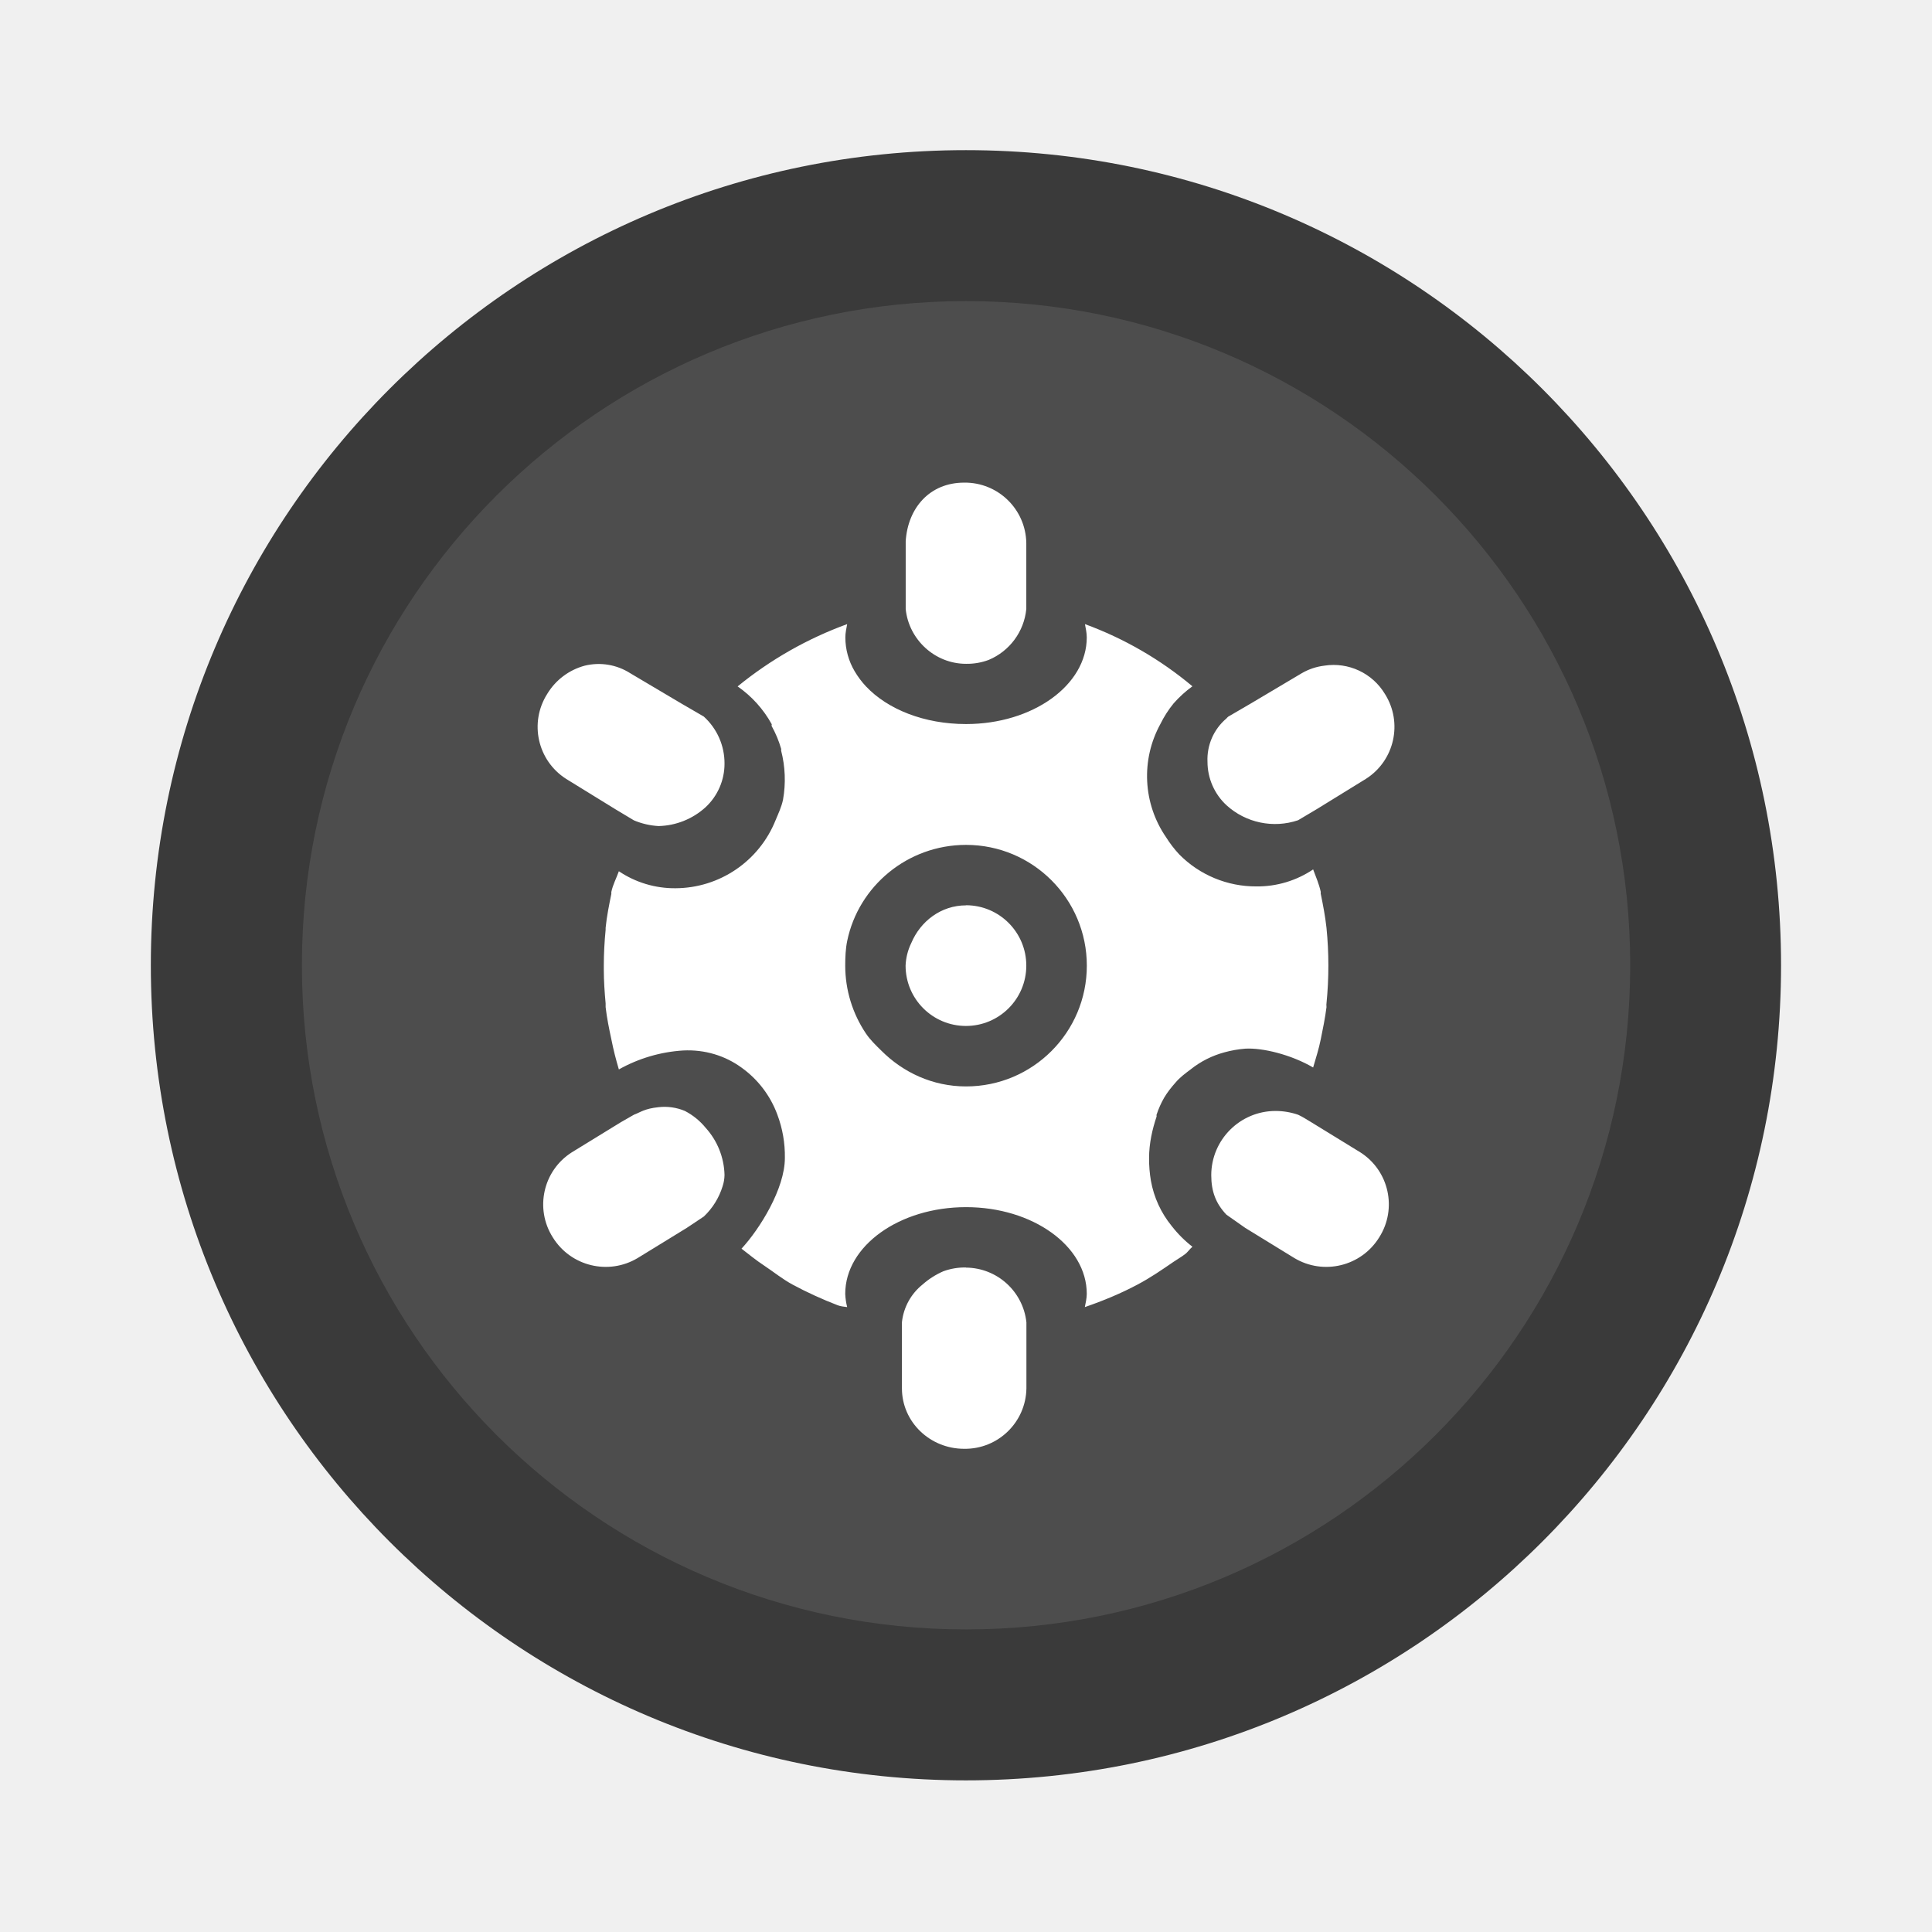
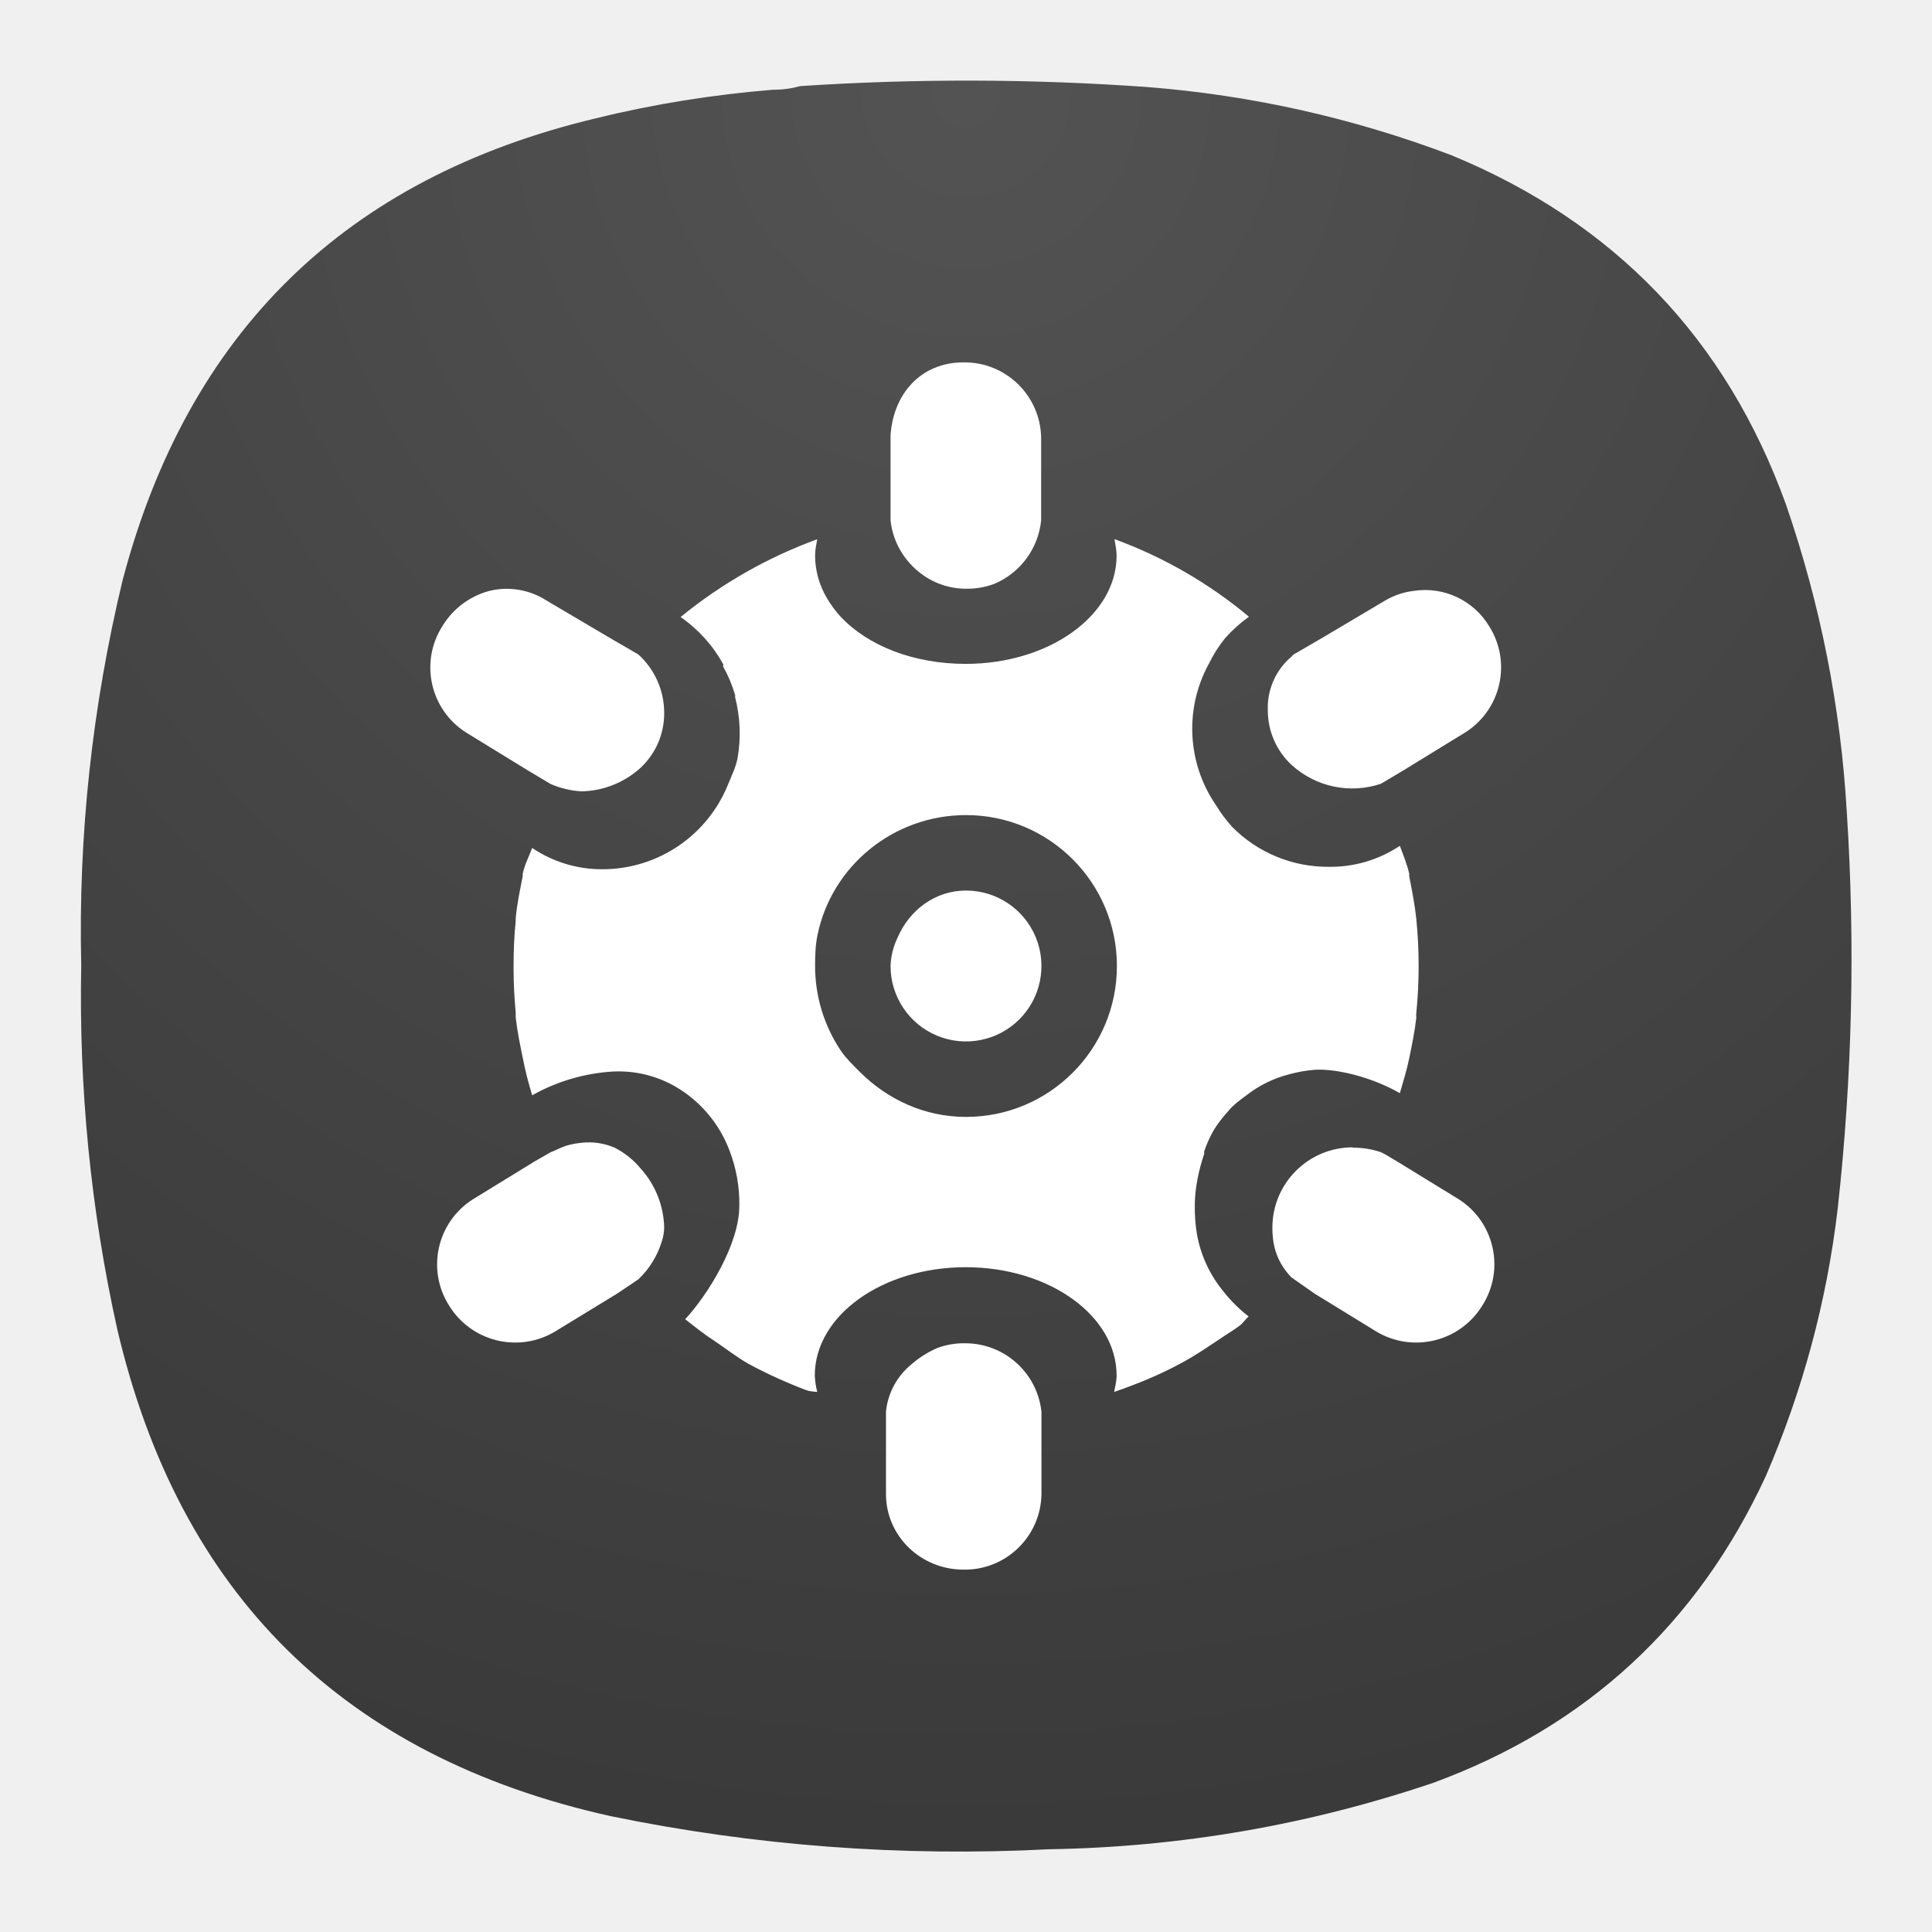
- <svg xmlns="http://www.w3.org/2000/svg" width="64" height="64" viewBox="0 0 16.933 16.933">
-   <g transform="translate(0 -280.07)">
-     <circle cx="8.466" cy="288.53" r="7.144" fill="#3a3a3a" style="paint-order:stroke markers fill" />
-     <circle cx="8.467" cy="288.53" r="5.821" fill="#fff" opacity=".1" paint-order="stroke markers fill" />
-     <path d="M8.45 284.3c-.301 0-.493.221-.512.513v.595c.027.267.255.48.529.48a.54.54 0 0 0 .198-.034.541.541 0 0 0 .33-.446v-.579a.538.538 0 0 0-.545-.529zm-1.025 1.24a3.308 3.308 0 0 0-.96.546.98.98 0 0 1 .298.33c.003.004-.002.013 0 .017a.949.949 0 0 1 .083.199c.002.005 0 .011 0 .016a1.013 1.013 0 0 1 .017.43c-.013.064-.042.124-.066.182a.949.949 0 0 1-.877.595.875.875 0 0 1-.496-.149c-.021.06-.053.118-.066.182v.017c-.02.098-.04.196-.05.297v.017c-.01.102-.016.21-.016.314v.033c0 .099.007.202.016.298v.033c.011.095.03.188.05.281.018.092.04.177.066.265a1.32 1.32 0 0 1 .562-.166c.192-.01.37.046.513.15a.879.879 0 0 1 .314.412 1.032 1.032 0 0 1 .066.38c0 .269-.22.622-.38.795.065.05.128.102.198.148.084.056.16.118.248.166.126.068.262.13.397.182.026.01.055.012.083.016a.56.56 0 0 1-.017-.116c0-.42.474-.76 1.059-.76.584 0 1.058.34 1.058.76 0 .038-.01.08-.017.116.16-.055.317-.12.463-.198.113-.06.21-.127.315-.199.032-.022.068-.042.099-.066.025-.018.042-.046.066-.066a1.023 1.023 0 0 1-.182-.182.868.868 0 0 1-.182-.397 1.135 1.135 0 0 1-.016-.198c0-.129.029-.255.066-.364.001-.005-.002-.012 0-.017a.82.82 0 0 1 .066-.148c.03-.05.062-.09.1-.133.039-.046.084-.079.132-.115a.81.81 0 0 1 .297-.15.971.971 0 0 1 .182-.032c.149-.009.4.051.595.165.024-.083.05-.162.067-.248.019-.093.038-.186.05-.281 0-.011-.002-.022 0-.033a3.33 3.33 0 0 0 0-.662c-.011-.1-.03-.199-.05-.297-.002-.005 0-.012 0-.017-.015-.07-.043-.133-.067-.198a.874.874 0 0 1-.496.149.943.943 0 0 1-.678-.281 1.005 1.005 0 0 1-.115-.15.947.947 0 0 1-.05-.992.947.947 0 0 1 .116-.181 1.01 1.01 0 0 1 .165-.15 3.16 3.16 0 0 0-.942-.545c.007.037.016.078.016.116 0 .42-.474.76-1.058.76-.366 0-.686-.128-.877-.33a.76.76 0 0 1-.099-.132.585.585 0 0 1-.082-.298c0-.038.009-.08.016-.116zm-2.299.364a.551.551 0 0 0-.33.248.54.54 0 0 0 .165.744l.43.265.165.099a.65.65 0 0 0 .215.05.633.633 0 0 0 .414-.166.52.52 0 0 0 .165-.38.552.552 0 0 0-.182-.414l-.198-.115-.447-.265a.514.514 0 0 0-.397-.066zm6.483 0a.516.516 0 0 0-.199.066l-.446.265-.199.116c-.006.004-.01.01-.016.016a.47.47 0 0 0-.166.38.52.52 0 0 0 .166.38.632.632 0 0 0 .628.132l.165-.098.43-.265a.54.54 0 0 0 .166-.744.525.525 0 0 0-.53-.248zm-3.142 1.571a1.058 1.058 0 1 1 0 2.117c-.293 0-.553-.123-.744-.315-.048-.047-.095-.092-.133-.148a1.066 1.066 0 0 1-.182-.596c0-.073.003-.146.017-.215.099-.482.53-.843 1.042-.843zm0 .53c-.22 0-.4.14-.48.33a.497.497 0 0 0-.05.198.529.529 0 1 0 .53-.529zm-2.696 1.769c-.123.013-.156.044-.215.066l-.115.066-.43.264a.54.54 0 0 0-.166.745.545.545 0 0 0 .744.181l.43-.264.15-.1a.614.614 0 0 0 .164-.264.331.331 0 0 0 .017-.1.638.638 0 0 0-.165-.413.58.58 0 0 0-.182-.148.46.46 0 0 0-.232-.033zm5.408.033a.564.564 0 0 0-.563.562c0 .145.041.25.133.347l.165.116.43.264a.545.545 0 0 0 .744-.181.54.54 0 0 0-.165-.745l-.43-.264c-.038-.022-.074-.047-.116-.066a.614.614 0 0 0-.198-.033zm-2.712 1.372a.545.545 0 0 0-.199.033.689.689 0 0 0-.182.116.49.49 0 0 0-.181.33v.581c0 .292.244.529.545.529a.538.538 0 0 0 .546-.53v-.578a.537.537 0 0 0-.53-.48z" fill="#fff" />
-   </g>
+ <svg xmlns="http://www.w3.org/2000/svg" width="24" height="24" viewBox="0 0 6.35 6.35" version="1.1" id="svg31877" xml:space="preserve">
+   <defs id="defs31881">
+     <radialGradient id="paint0_radial_3_321" cx="0" cy="0" r="1" gradientUnits="userSpaceOnUse" gradientTransform="matrix(0,5.820719,-5.820719,0,3.174936,0.2645817)">
+       <stop stop-color="#555555" id="stop180" offset="0" style="stop-color:#535353;stop-opacity:1;" />
+       <stop offset="1" stop-color="#222222" id="stop182" style="stop-color:#3a3a3a;stop-opacity:1;" />
+     </radialGradient>
+   </defs>
+   <path fill-rule="evenodd" clip-rule="evenodd" d="m 2.539,0.295 c 0.032,3.361e-4 0.062,-0.004 0.091,-0.012 0.38,-0.025 0.76,-0.024 1.14,0.003 0.344,0.027 0.678,0.102 1,0.224 0.536,0.221 0.903,0.603 1.1,1.148 0.113,0.328 0.18,0.665 0.2,1.012 0.028,0.435 0.018,0.869 -0.03,1.303 -0.036,0.305 -0.115,0.597 -0.236,0.878 -0.225,0.487 -0.59,0.824 -1.094,1.009 -0.409,0.138 -0.829,0.211 -1.261,0.218 -0.486,0.025 -0.967,-0.011 -1.443,-0.109 -0.876,-0.195 -1.417,-0.729 -1.621,-1.602 -0.087,-0.393 -0.126,-0.791 -0.118,-1.194 -0.01,-0.428 0.036,-0.85 0.136,-1.266 0.215,-0.816 0.733,-1.322 1.555,-1.518 0.191,-0.047 0.385,-0.078 0.582,-0.094 z" fill="url(#paint0_radial_3_321)" id="path174" style="fill:url(#paint0_radial_3_321);stroke-width:0.265" />
+   <path d="m 3.167,1.191 c -0.141,0 -0.231,0.104 -0.24,0.24 V 1.71 C 2.94,1.835 3.047,1.935 3.175,1.935 A 0.253,0.253 0 0 0 3.268,1.919 0.254,0.254 0 0 0 3.422,1.71 V 1.439 A 0.252,0.252 0 0 0 3.167,1.191 Z M 2.687,1.772 a 1.55,1.55 0 0 0 -0.45,0.256 0.459,0.459 0 0 1 0.14,0.155 c 0.001,0.002 -9.373e-4,0.006 0,0.008 a 0.445,0.445 0 0 1 0.039,0.093 c 9.374e-4,0.002 0,0.005 0,0.007 a 0.475,0.475 0 0 1 0.008,0.202 c -0.006,0.03 -0.02,0.058 -0.031,0.085 A 0.445,0.445 0 0 1 1.981,2.857 0.41,0.41 0 0 1 1.749,2.787 c -0.01,0.028 -0.025,0.055 -0.031,0.085 v 0.008 c -0.009,0.046 -0.019,0.092 -0.023,0.139 v 0.008 c -0.005,0.048 -0.007,0.098 -0.007,0.147 v 0.015 c 0,0.046 0.003,0.095 0.007,0.14 v 0.015 c 0.005,0.045 0.014,0.088 0.023,0.132 0.008,0.043 0.019,0.083 0.031,0.124 a 0.619,0.619 0 0 1 0.263,-0.078 c 0.09,-0.005 0.173,0.022 0.24,0.07 a 0.412,0.412 0 0 1 0.147,0.193 0.484,0.484 0 0 1 0.031,0.178 c 0,0.126 -0.103,0.292 -0.178,0.373 0.03,0.023 0.06,0.048 0.093,0.069 0.039,0.026 0.075,0.055 0.116,0.078 0.059,0.032 0.123,0.061 0.186,0.085 0.012,0.005 0.026,0.006 0.039,0.007 a 0.262,0.262 0 0 1 -0.008,-0.054 c 0,-0.197 0.222,-0.356 0.496,-0.356 0.274,0 0.496,0.159 0.496,0.356 0,0.018 -0.005,0.037 -0.008,0.054 0.075,-0.026 0.149,-0.056 0.217,-0.093 0.053,-0.028 0.098,-0.06 0.148,-0.093 0.015,-0.01 0.032,-0.02 0.046,-0.031 0.012,-0.008 0.02,-0.022 0.031,-0.031 a 0.479,0.479 0 0 1 -0.085,-0.085 0.407,0.407 0 0 1 -0.085,-0.186 0.532,0.532 0 0 1 -0.007,-0.093 c 0,-0.06 0.014,-0.12 0.031,-0.171 4.687e-4,-0.002 -9.373e-4,-0.006 0,-0.008 a 0.384,0.384 0 0 1 0.031,-0.069 c 0.014,-0.023 0.029,-0.042 0.047,-0.062 0.018,-0.022 0.039,-0.037 0.062,-0.054 A 0.38,0.38 0 0 1 4.237,3.531 0.455,0.455 0 0 1 4.322,3.516 c 0.07,-0.004 0.187,0.024 0.279,0.077 0.011,-0.039 0.023,-0.076 0.031,-0.116 0.009,-0.044 0.018,-0.087 0.023,-0.132 0,-0.005 -9.373e-4,-0.01 0,-0.015 a 1.561,1.561 0 0 0 0,-0.31 c -0.005,-0.047 -0.014,-0.093 -0.023,-0.139 -9.374e-4,-0.002 0,-0.006 0,-0.008 -0.007,-0.033 -0.02,-0.062 -0.031,-0.093 A 0.41,0.41 0 0 1 4.368,2.849 0.442,0.442 0 0 1 4.05,2.718 0.471,0.471 0 0 1 3.997,2.647 0.444,0.444 0 0 1 3.973,2.182 0.444,0.444 0 0 1 4.027,2.097 0.473,0.473 0 0 1 4.105,2.027 1.481,1.481 0 0 0 3.663,1.772 c 0.003,0.017 0.007,0.037 0.007,0.054 0,0.197 -0.222,0.356 -0.496,0.356 -0.172,0 -0.322,-0.06 -0.411,-0.155 A 0.356,0.356 0 0 1 2.718,1.966 0.274,0.274 0 0 1 2.679,1.826 c 0,-0.018 0.004,-0.037 0.007,-0.054 z M 1.609,1.942 a 0.258,0.258 0 0 0 -0.155,0.116 0.253,0.253 0 0 0 0.077,0.349 l 0.202,0.124 0.077,0.046 A 0.305,0.305 0 0 0 1.911,2.601 0.297,0.297 0 0 0 2.106,2.523 0.244,0.244 0 0 0 2.183,2.345 0.259,0.259 0 0 0 2.098,2.151 L 2.005,2.097 1.795,1.973 A 0.241,0.241 0 0 0 1.609,1.942 Z m 3.038,0 A 0.242,0.242 0 0 0 4.554,1.973 l -0.209,0.124 -0.093,0.054 c -0.003,0.002 -0.005,0.005 -0.007,0.007 a 0.22,0.22 0 0 0 -0.078,0.178 0.244,0.244 0 0 0 0.078,0.178 0.296,0.296 0 0 0 0.294,0.062 l 0.077,-0.046 0.202,-0.124 A 0.253,0.253 0 0 0 4.895,2.059 0.246,0.246 0 0 0 4.647,1.942 Z M 3.175,2.679 a 0.496,0.496 0 1 1 0,0.992 c -0.137,0 -0.259,-0.058 -0.349,-0.148 C 2.804,3.501 2.782,3.48 2.764,3.454 A 0.5,0.5 0 0 1 2.679,3.174 c 0,-0.034 0.001,-0.068 0.008,-0.101 C 2.733,2.848 2.935,2.679 3.175,2.679 Z m 0,0.248 c -0.103,0 -0.187,0.066 -0.225,0.155 A 0.233,0.233 0 0 0 2.927,3.174 0.248,0.248 0 1 0 3.175,2.927 Z M 1.911,3.756 c -0.058,0.006 -0.073,0.021 -0.101,0.031 l -0.054,0.031 -0.202,0.124 a 0.253,0.253 0 0 0 -0.078,0.349 0.255,0.255 0 0 0 0.349,0.085 L 2.028,4.252 2.098,4.205 A 0.288,0.288 0 0 0 2.175,4.081 0.155,0.155 0 0 0 2.183,4.034 0.299,0.299 0 0 0 2.106,3.841 0.272,0.272 0 0 0 2.02,3.772 0.216,0.216 0 0 0 1.911,3.756 Z m 2.535,0.015 A 0.264,0.264 0 0 0 4.182,4.035 c 0,0.068 0.019,0.117 0.062,0.163 l 0.077,0.054 0.202,0.124 A 0.255,0.255 0 0 0 4.872,4.291 0.253,0.253 0 0 0 4.795,3.942 L 4.593,3.818 C 4.575,3.808 4.558,3.796 4.539,3.787 A 0.288,0.288 0 0 0 4.446,3.772 Z M 3.175,4.415 A 0.255,0.255 0 0 0 3.082,4.43 0.323,0.323 0 0 0 2.996,4.484 0.23,0.23 0 0 0 2.912,4.639 v 0.272 c 0,0.137 0.114,0.248 0.255,0.248 A 0.252,0.252 0 0 0 3.423,4.911 V 4.64 A 0.252,0.252 0 0 0 3.175,4.415 Z" fill="#ffffff" id="path33273" style="stroke-width:0.469" />
</svg>
